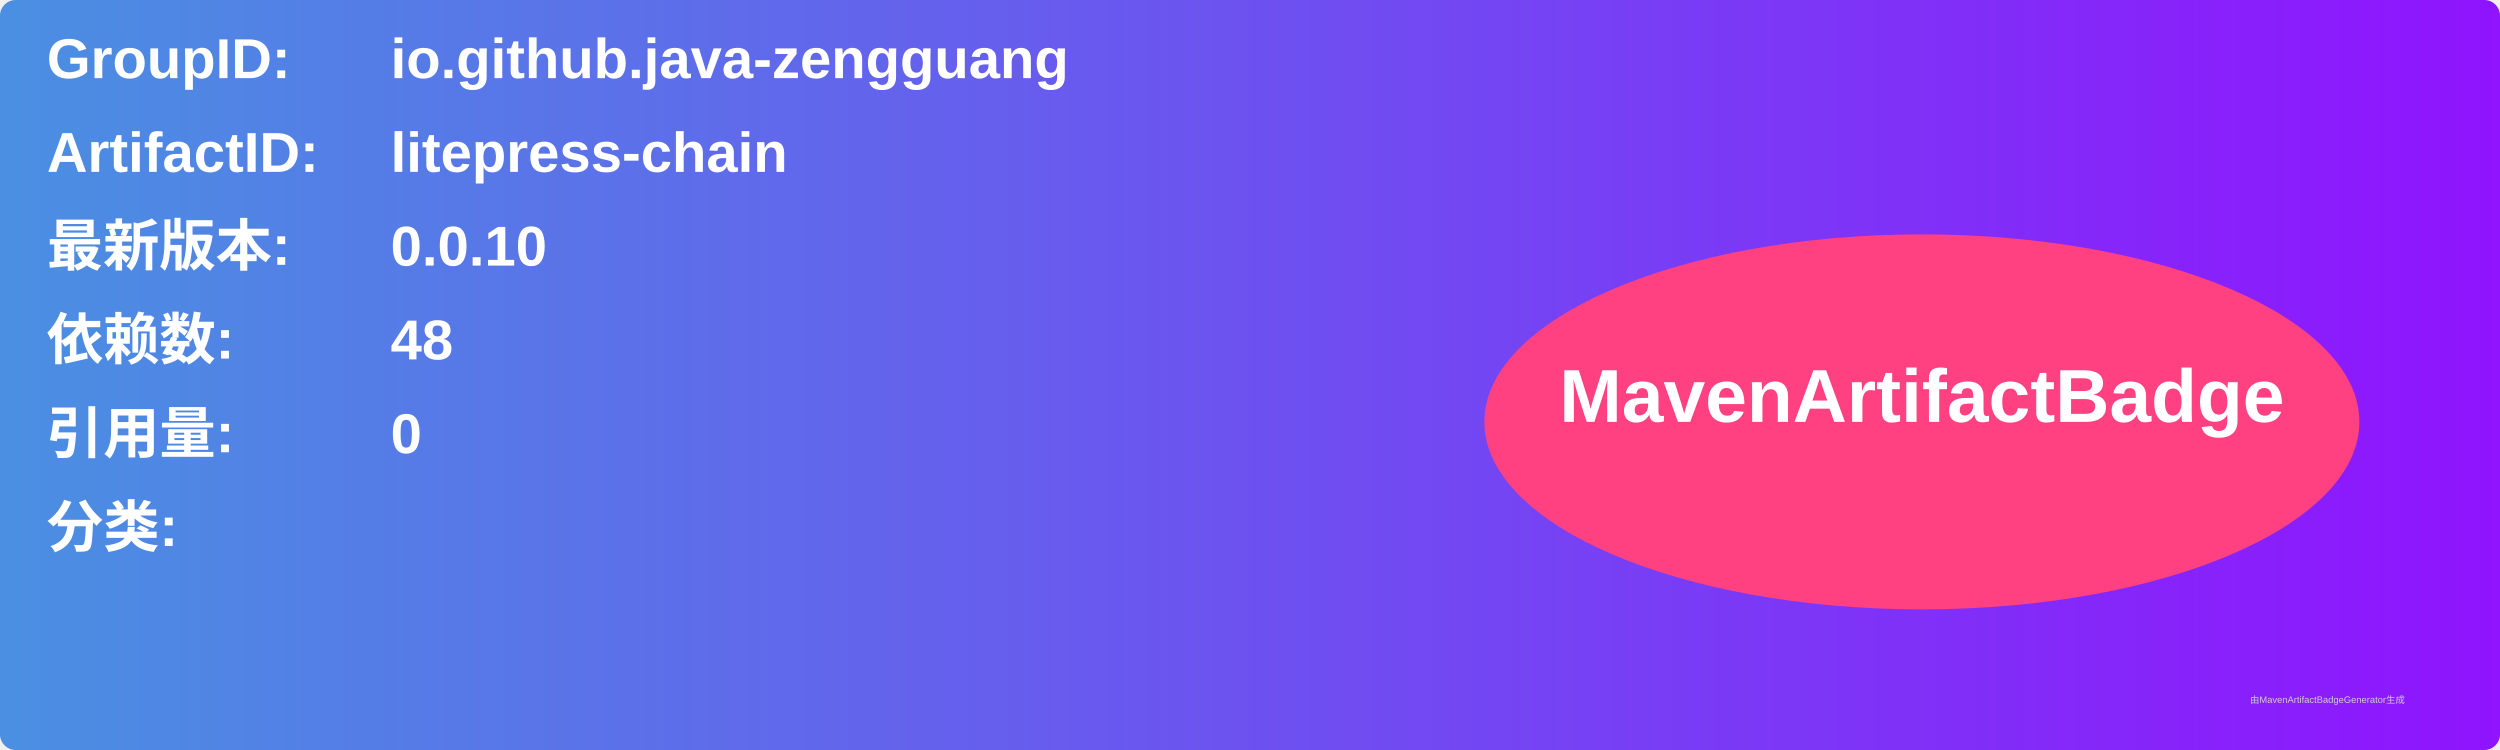
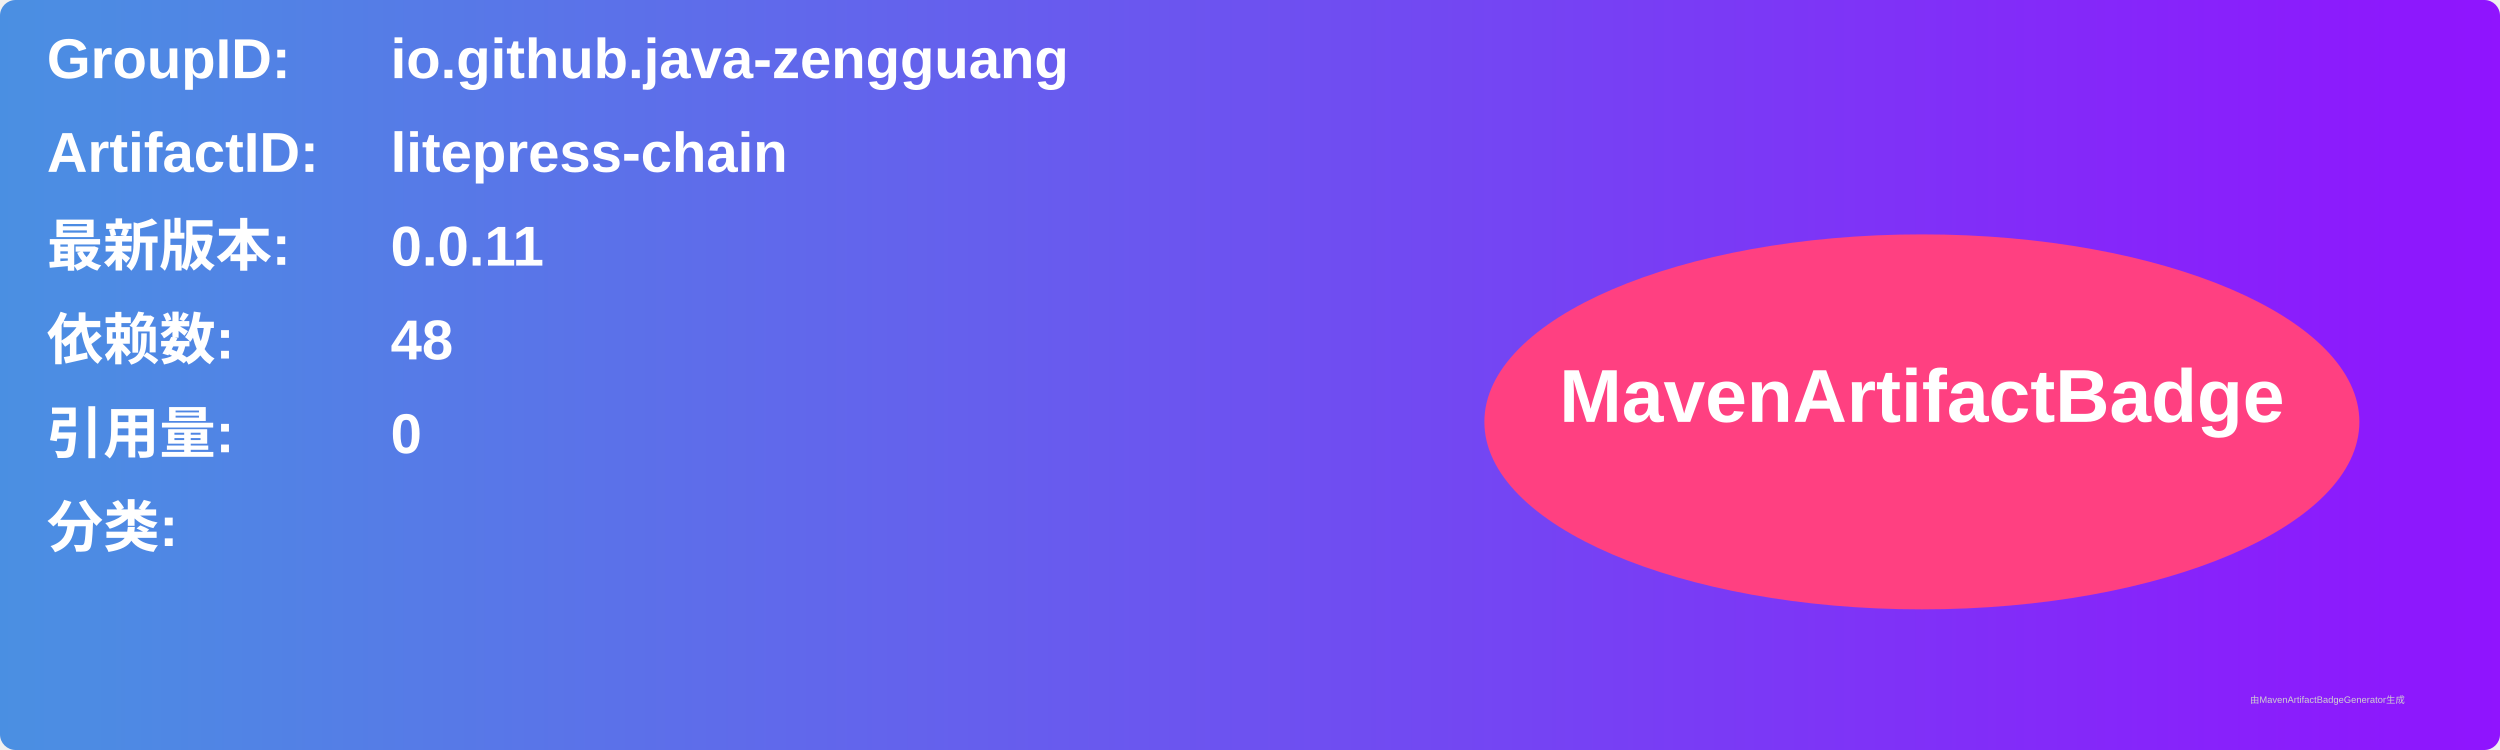
<svg xmlns="http://www.w3.org/2000/svg" width="800" height="240" viewBox="0 0 800 240">
  <linearGradient id="grad" x1="0%" y1="0%" x2="100%" y2="0%">
    <stop offset="0%" stop-color="#4a90e2" />
    <stop offset="100%" stop-color="#9013fe" />
  </linearGradient>
  <rect width="100%" height="100%" rx="5" ry="5" fill="url(#grad)" />
  <g transform="translate(15, 15)">
    <text x="0" y="10" font-family="Arial" font-size="18" fill="white" font-weight="bold" width="260">GroupID:</text>
    <text x="110" y="10" font-family="Arial" font-size="18" fill="white" font-weight="bold" width="460">io.github.java-zengguang</text>
    <text x="0" y="40" font-family="Arial" font-size="18" fill="white" font-weight="bold" width="260">ArtifactID:</text>
    <text x="110" y="40" font-family="Arial" font-size="18" fill="white" font-weight="bold" width="460">litepress-chain</text>
    <text x="0" y="70" font-family="Arial" font-size="18" fill="white" font-weight="bold">最新版本:</text>
    <text x="110" y="70" font-family="Arial" font-size="18" fill="white" font-weight="bold">
-       <tspan font-weight="bold">0.0.10</tspan>
+       <tspan font-weight="bold">0.0.11</tspan>
    </text>
    <text x="0" y="100" font-family="Arial" font-size="18" fill="white" font-weight="bold">依赖数: </text>
    <text x="110" y="100" font-family="Arial" font-size="18" fill="white">
      <tspan font-weight="bold">48</tspan>
    </text>
    <text x="0" y="130" font-family="Arial" font-size="18" fill="white" font-weight="bold">引用量: </text>
    <text x="110" y="130" font-family="Arial" font-size="18" fill="white">
      <tspan font-weight="bold">0</tspan>
    </text>
    <text x="0" y="160" font-family="Arial" font-size="18" fill="white" font-weight="bold">分类:</text>
    <text x="10" y="190" font-family="Arial" font-size="10" fill="white">
      <tspan font-weight="bold" />
    </text>
    <ellipse cx="600" cy="120" rx="140" ry="60" fill="#ff4081" />
    <text x="600" y="120" text-anchor="middle" font-family="Arial" font-size="24" fill="white" font-weight="bold">MavenArtifactBadge</text>
  </g>
  <text x="720" y="225" font-family="Arial" font-size="3" fill="#d0d0d0">由MavenArtifactBadgeGenerator生成</text>
</svg>
